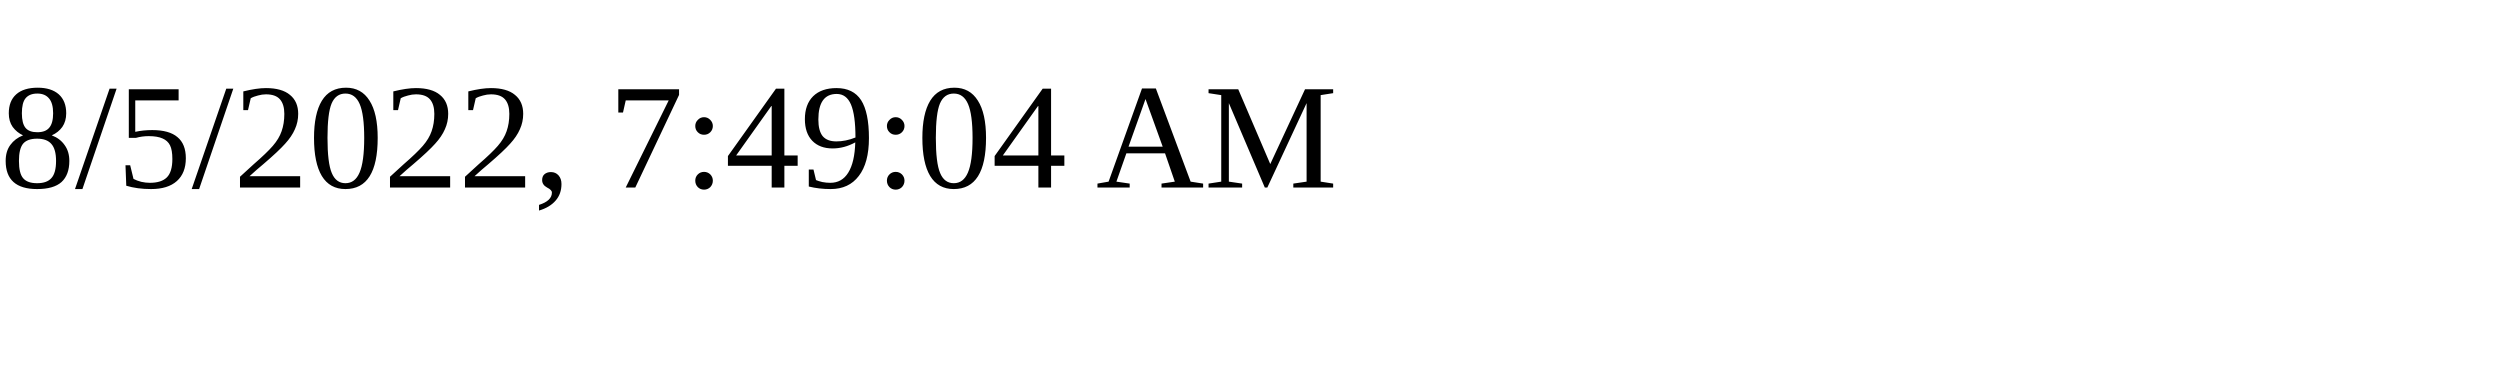
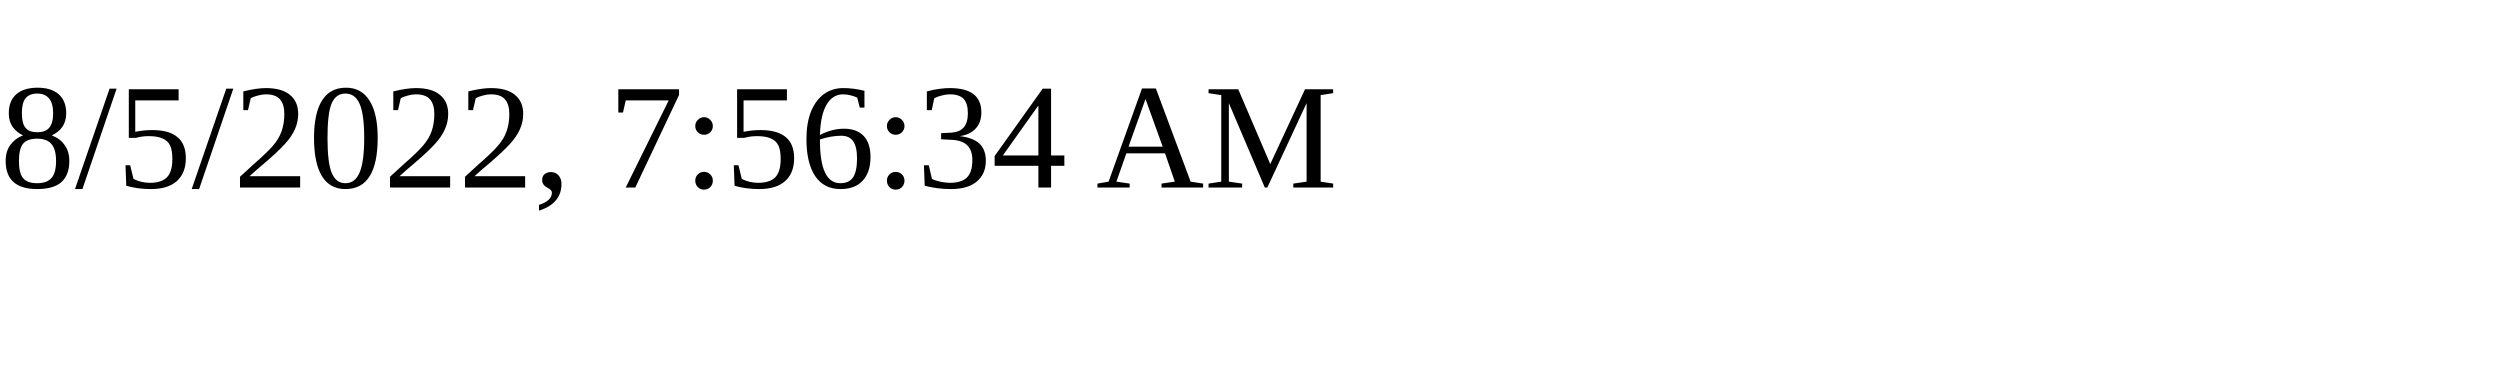
<svg xmlns="http://www.w3.org/2000/svg" height="30" width="200">
-   <text x="0" y="15">8/5/2022, 7:49:04 AM</text>
+   <text x="0" y="15">8/5/2022, 7:56:34 AM</text>
</svg>
